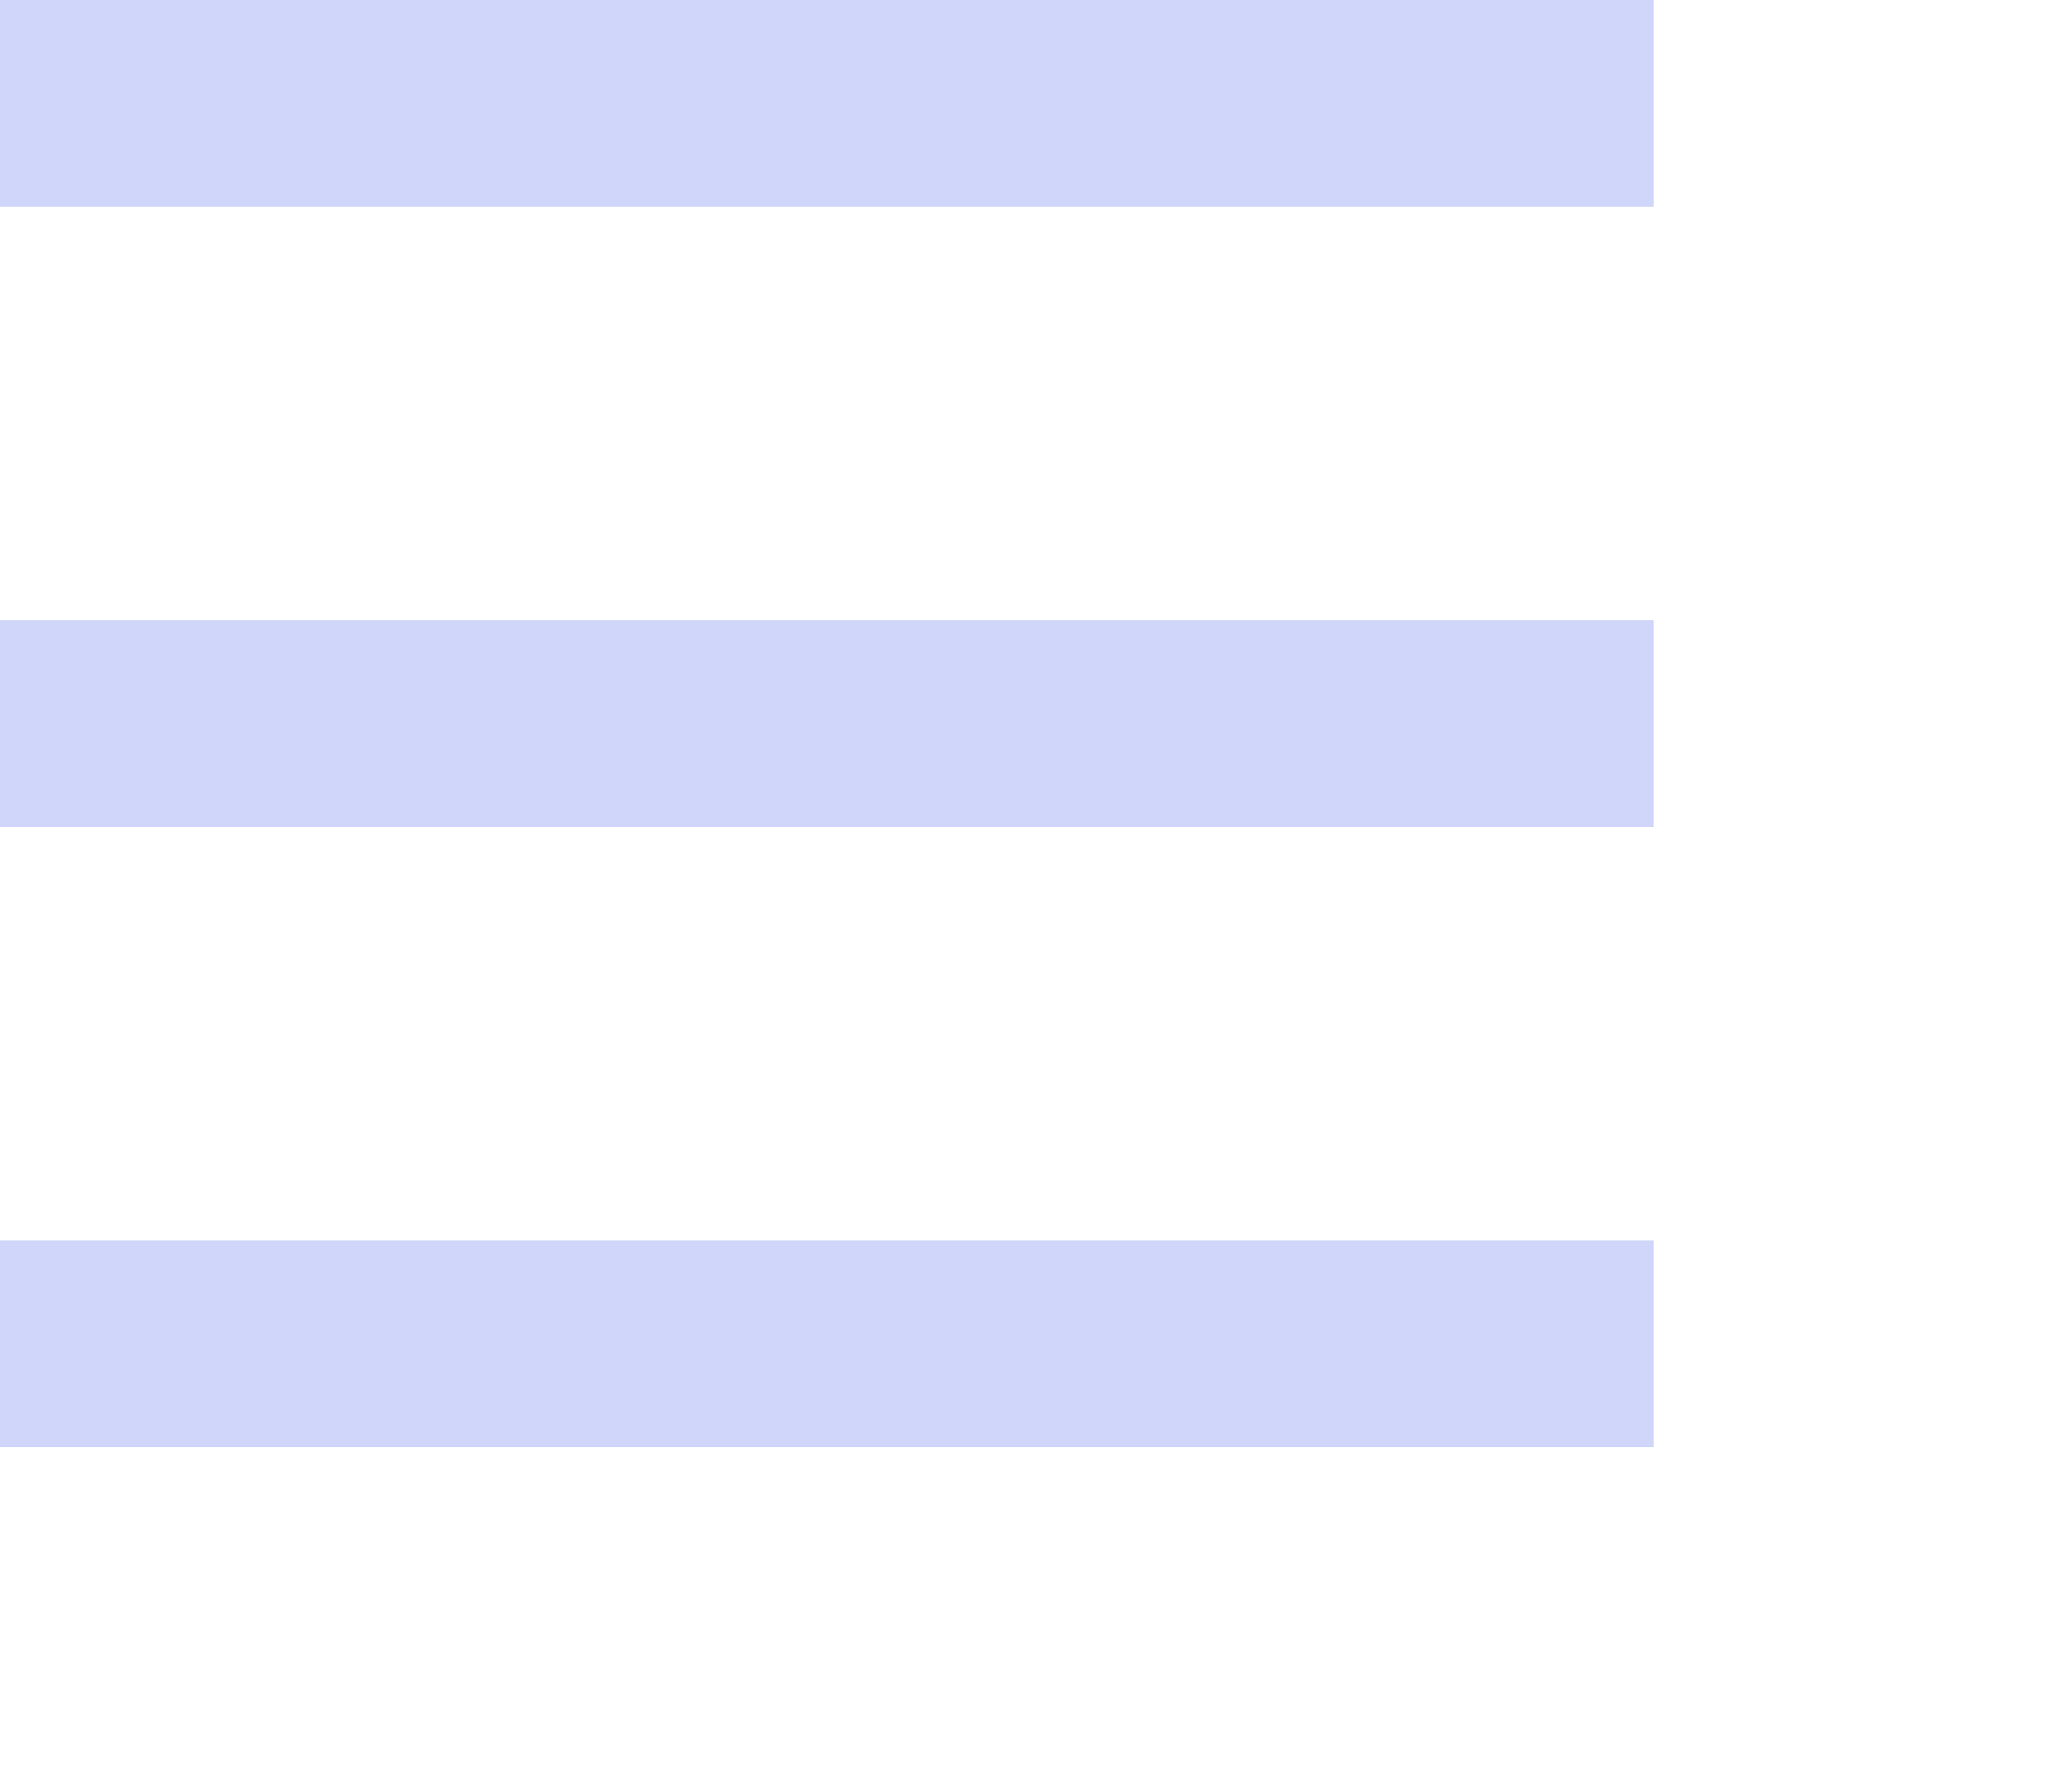
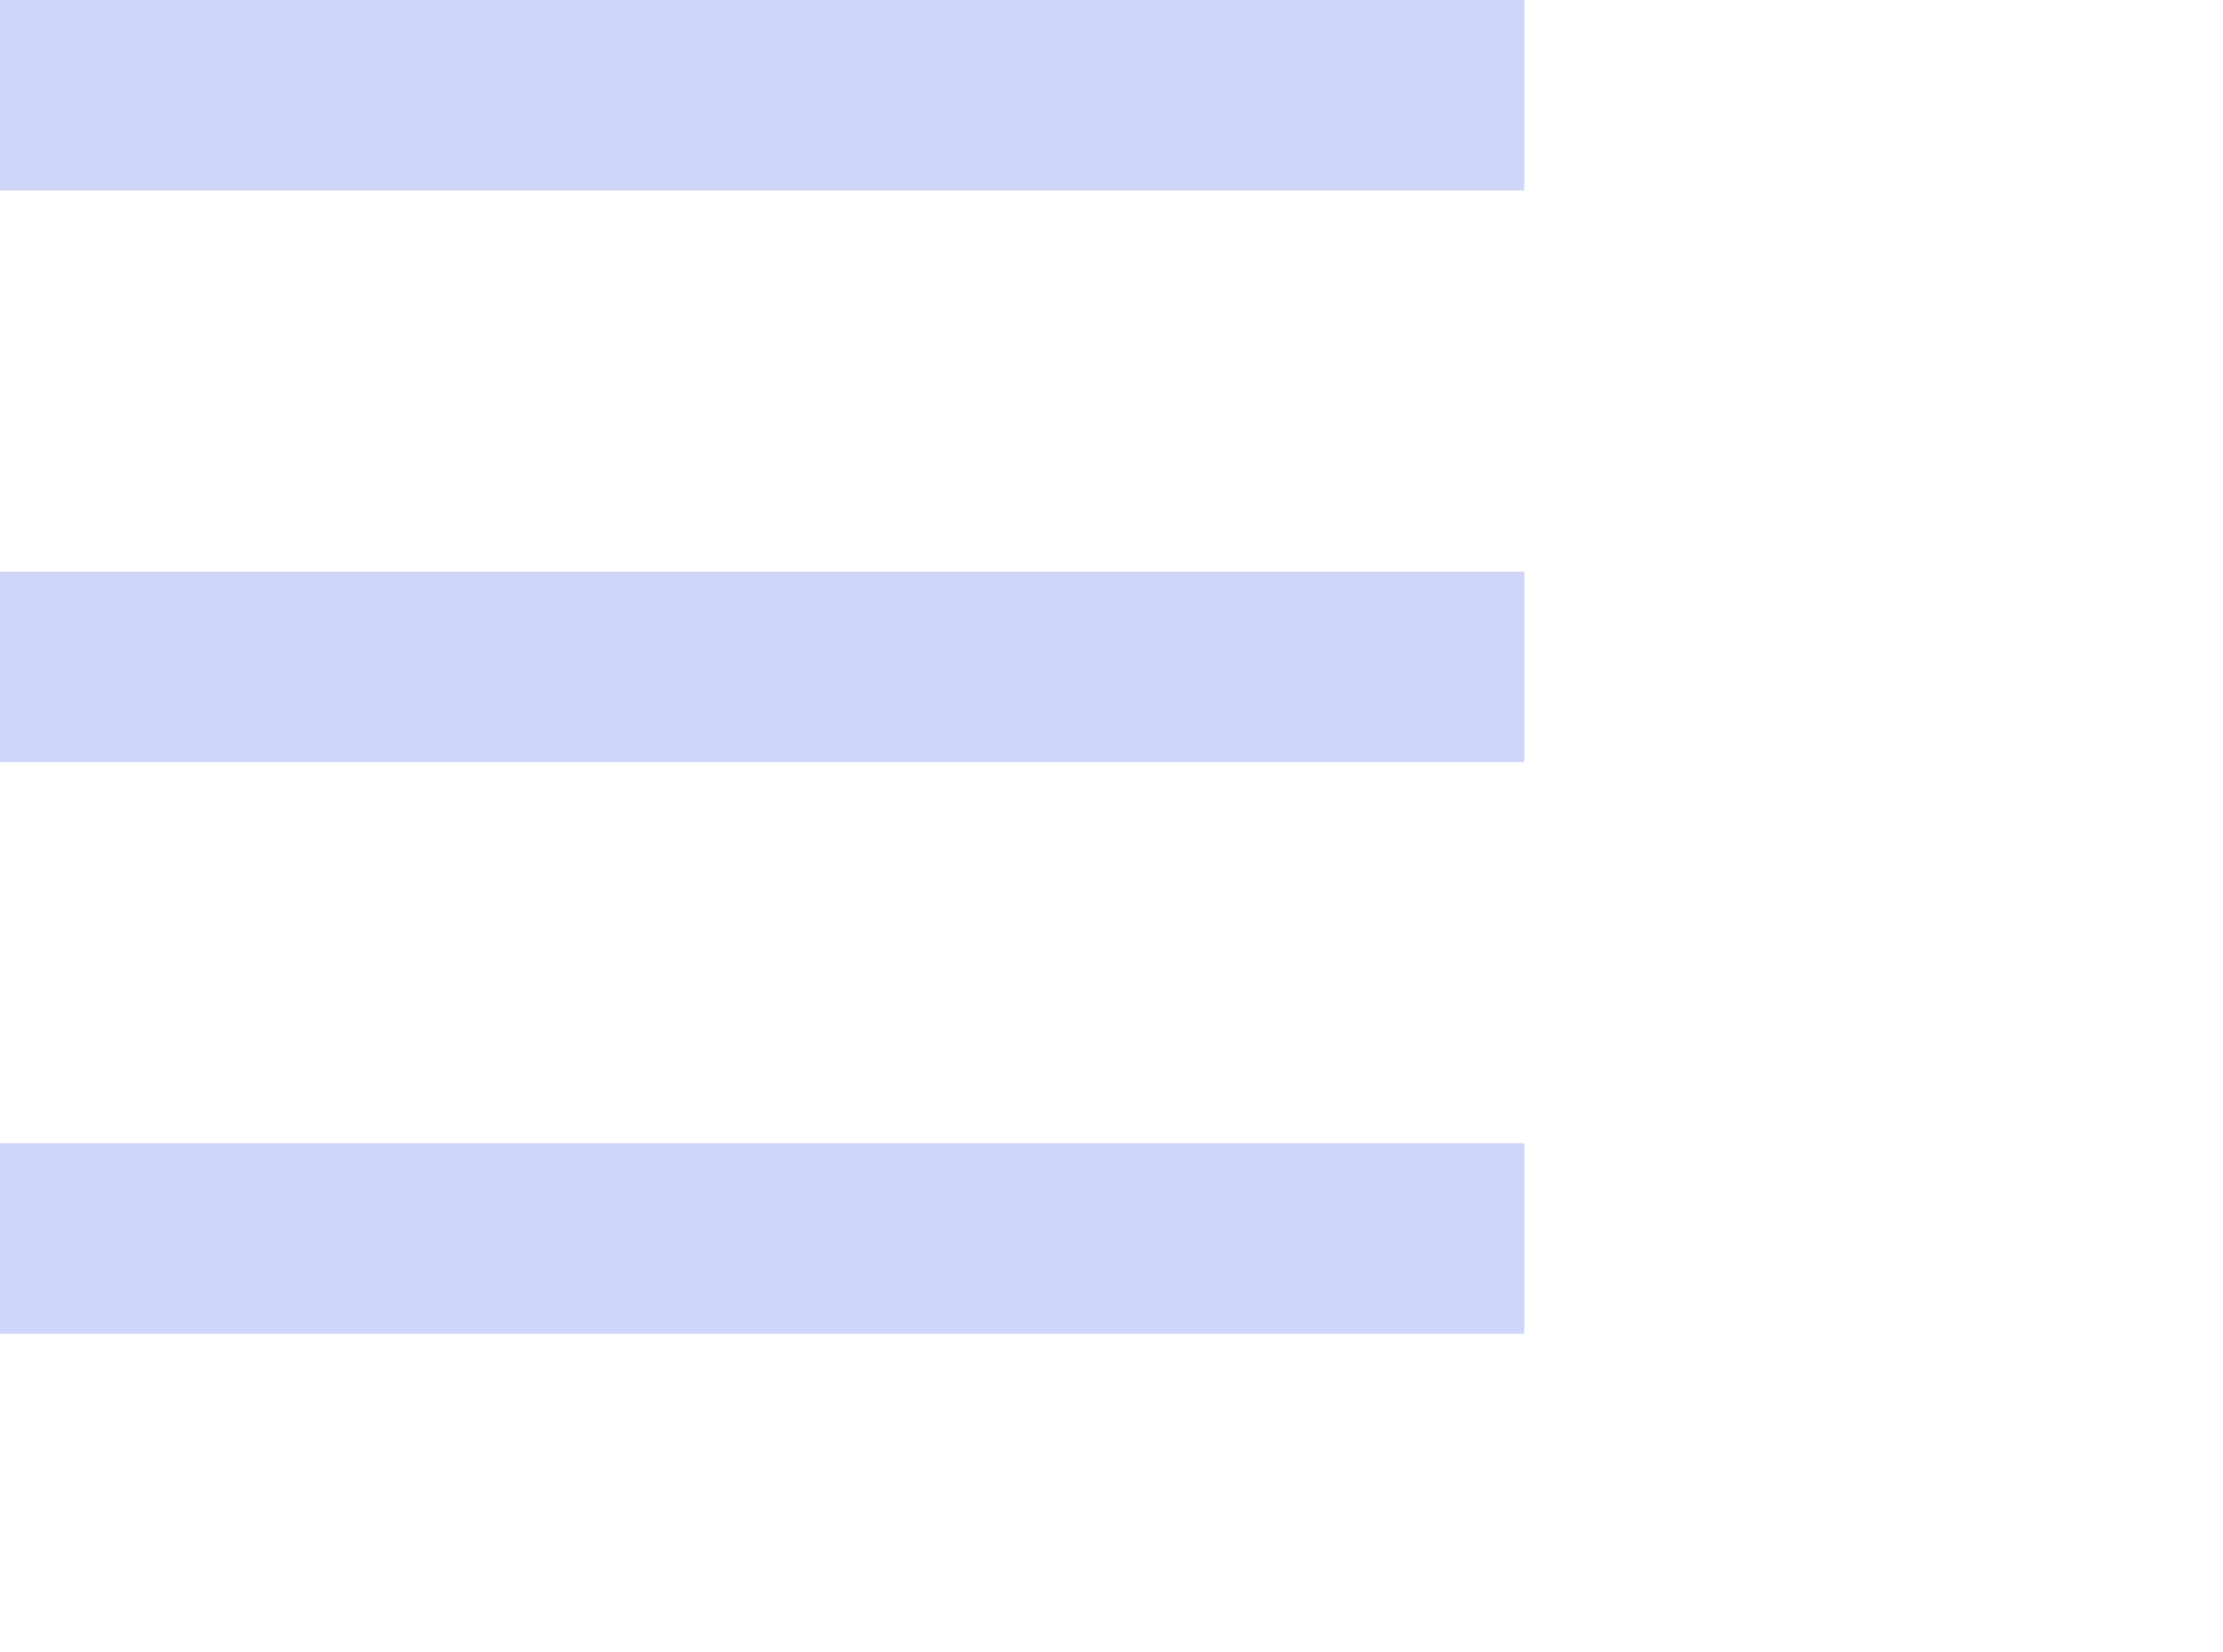
- <svg xmlns="http://www.w3.org/2000/svg" width="30" height="26">
+ <svg xmlns="http://www.w3.org/2000/svg" width="35" height="26">
  <g fill="#D0D6F9" fill-rule="evenodd">
    <path d="M0 0h24v3H0zM0 9h24v3H0zM0 18h24v3H0z" />
  </g>
</svg>
